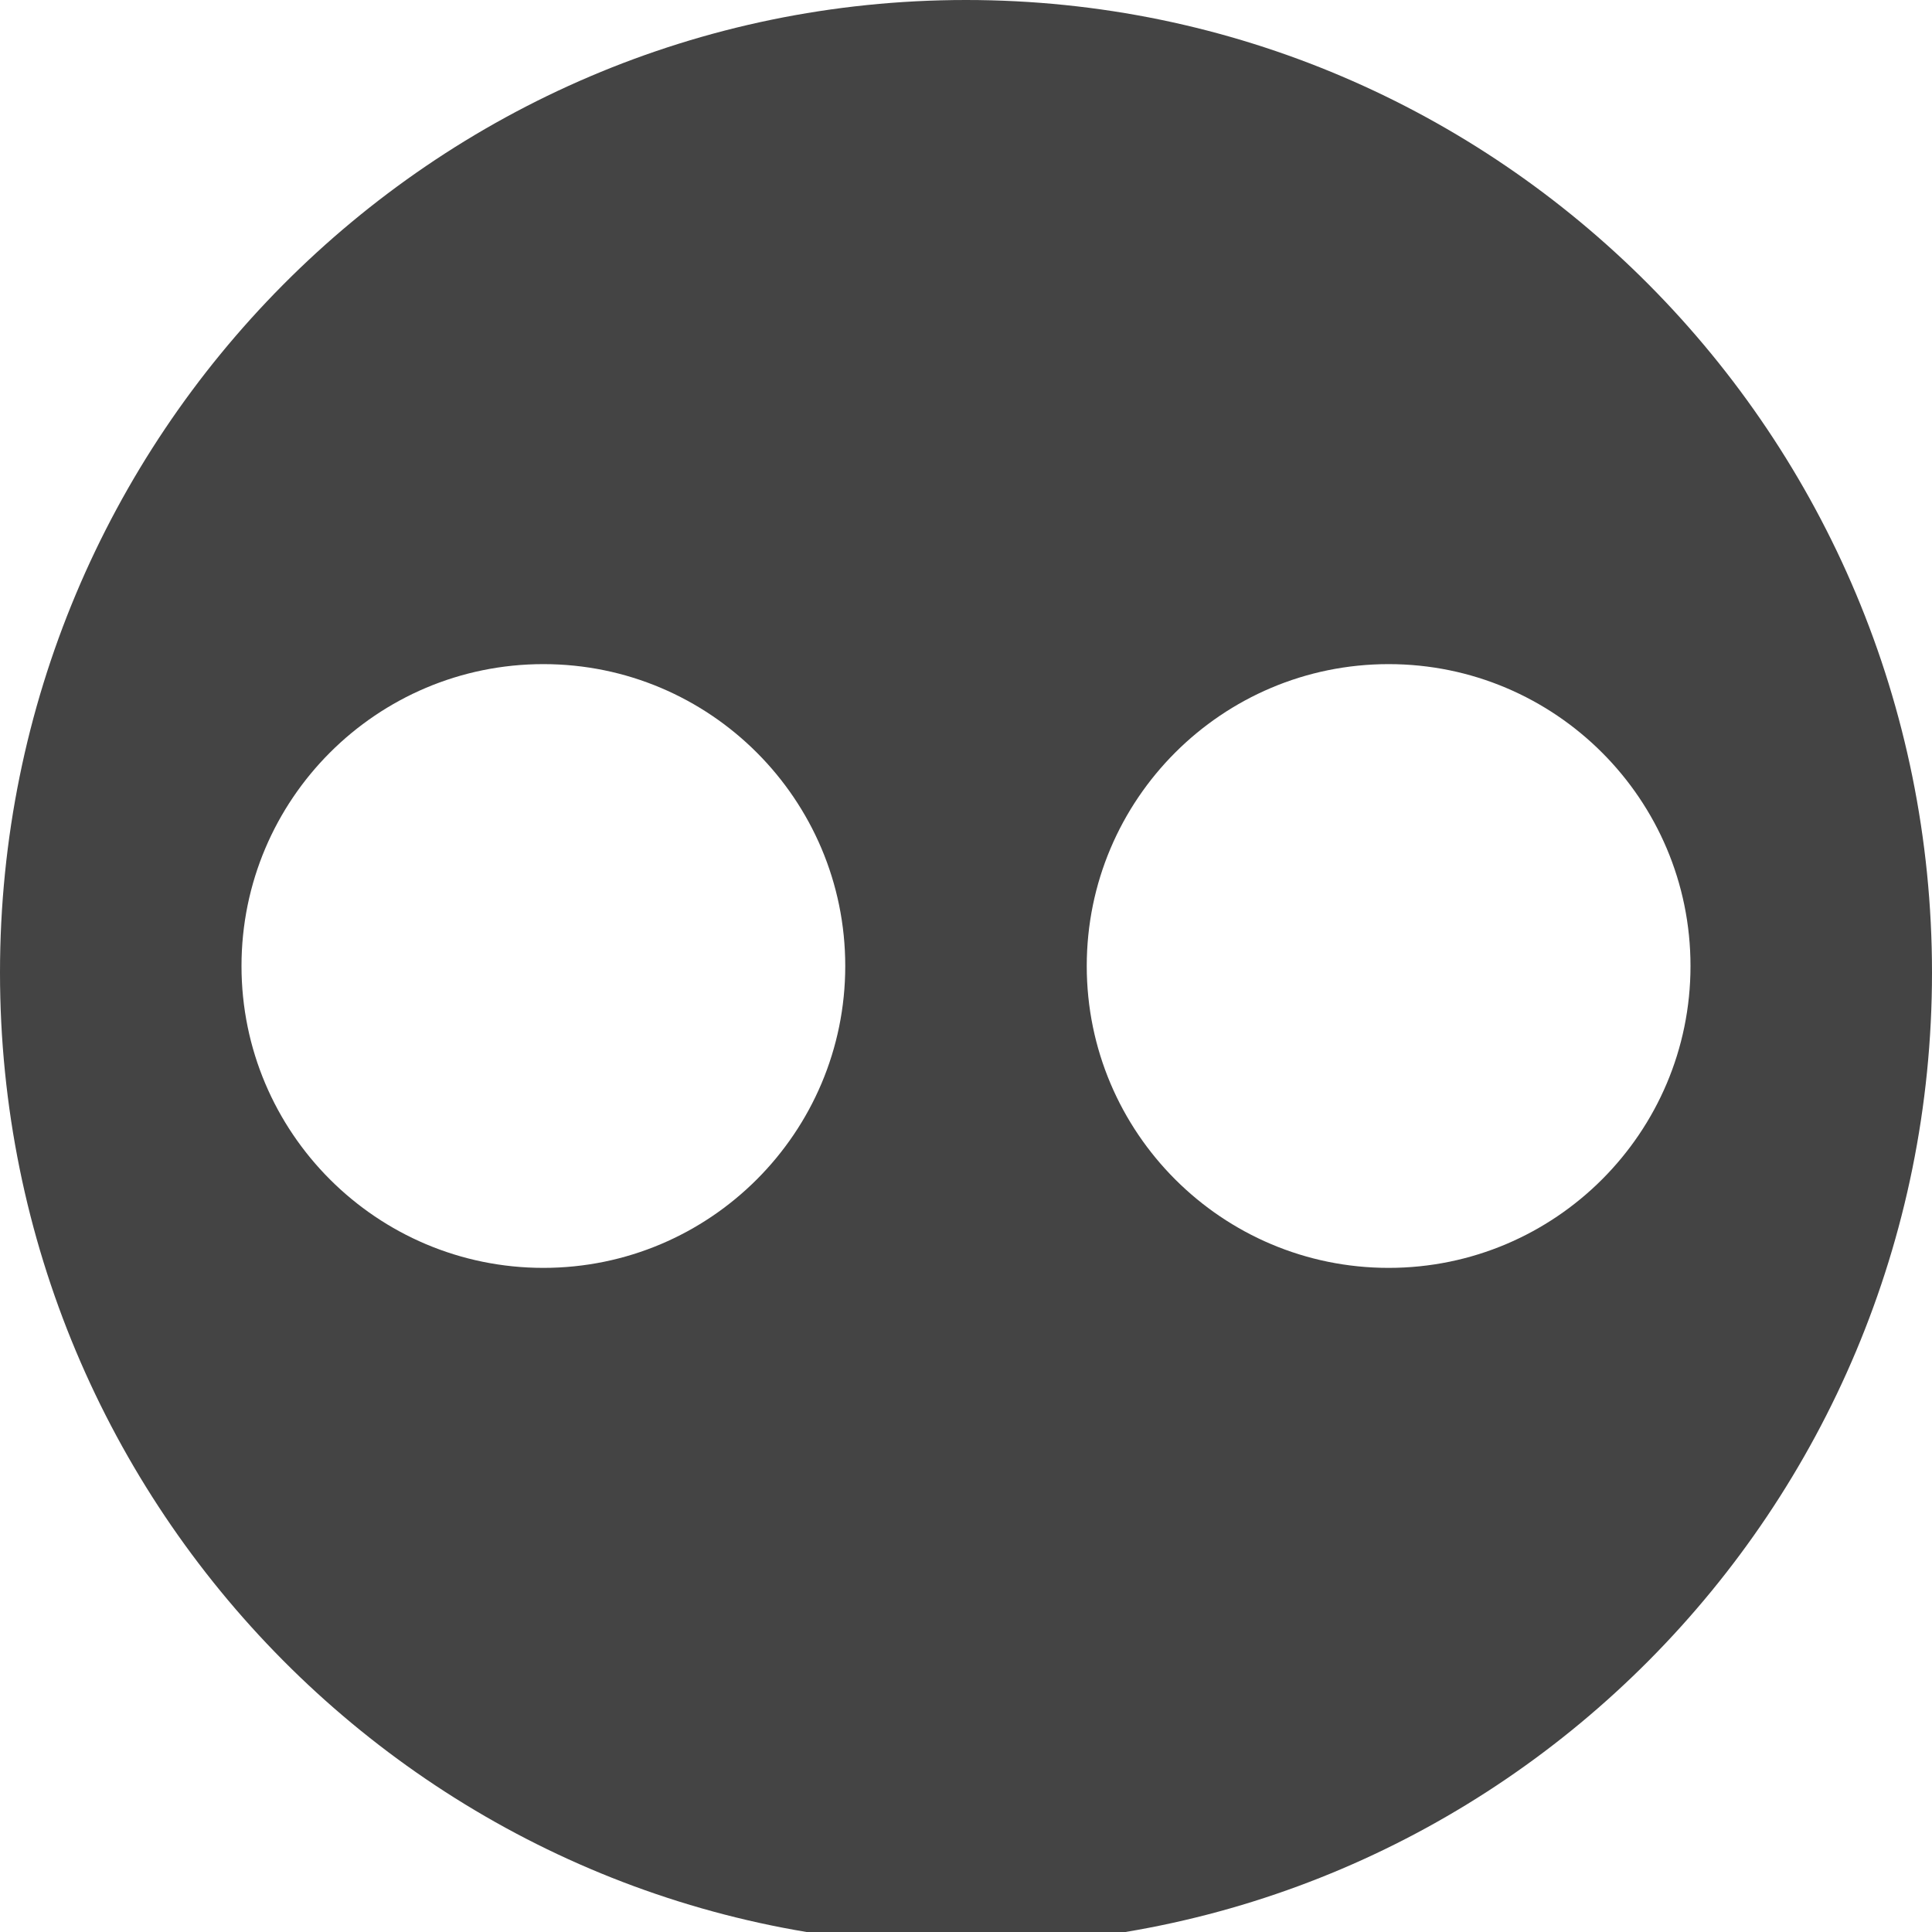
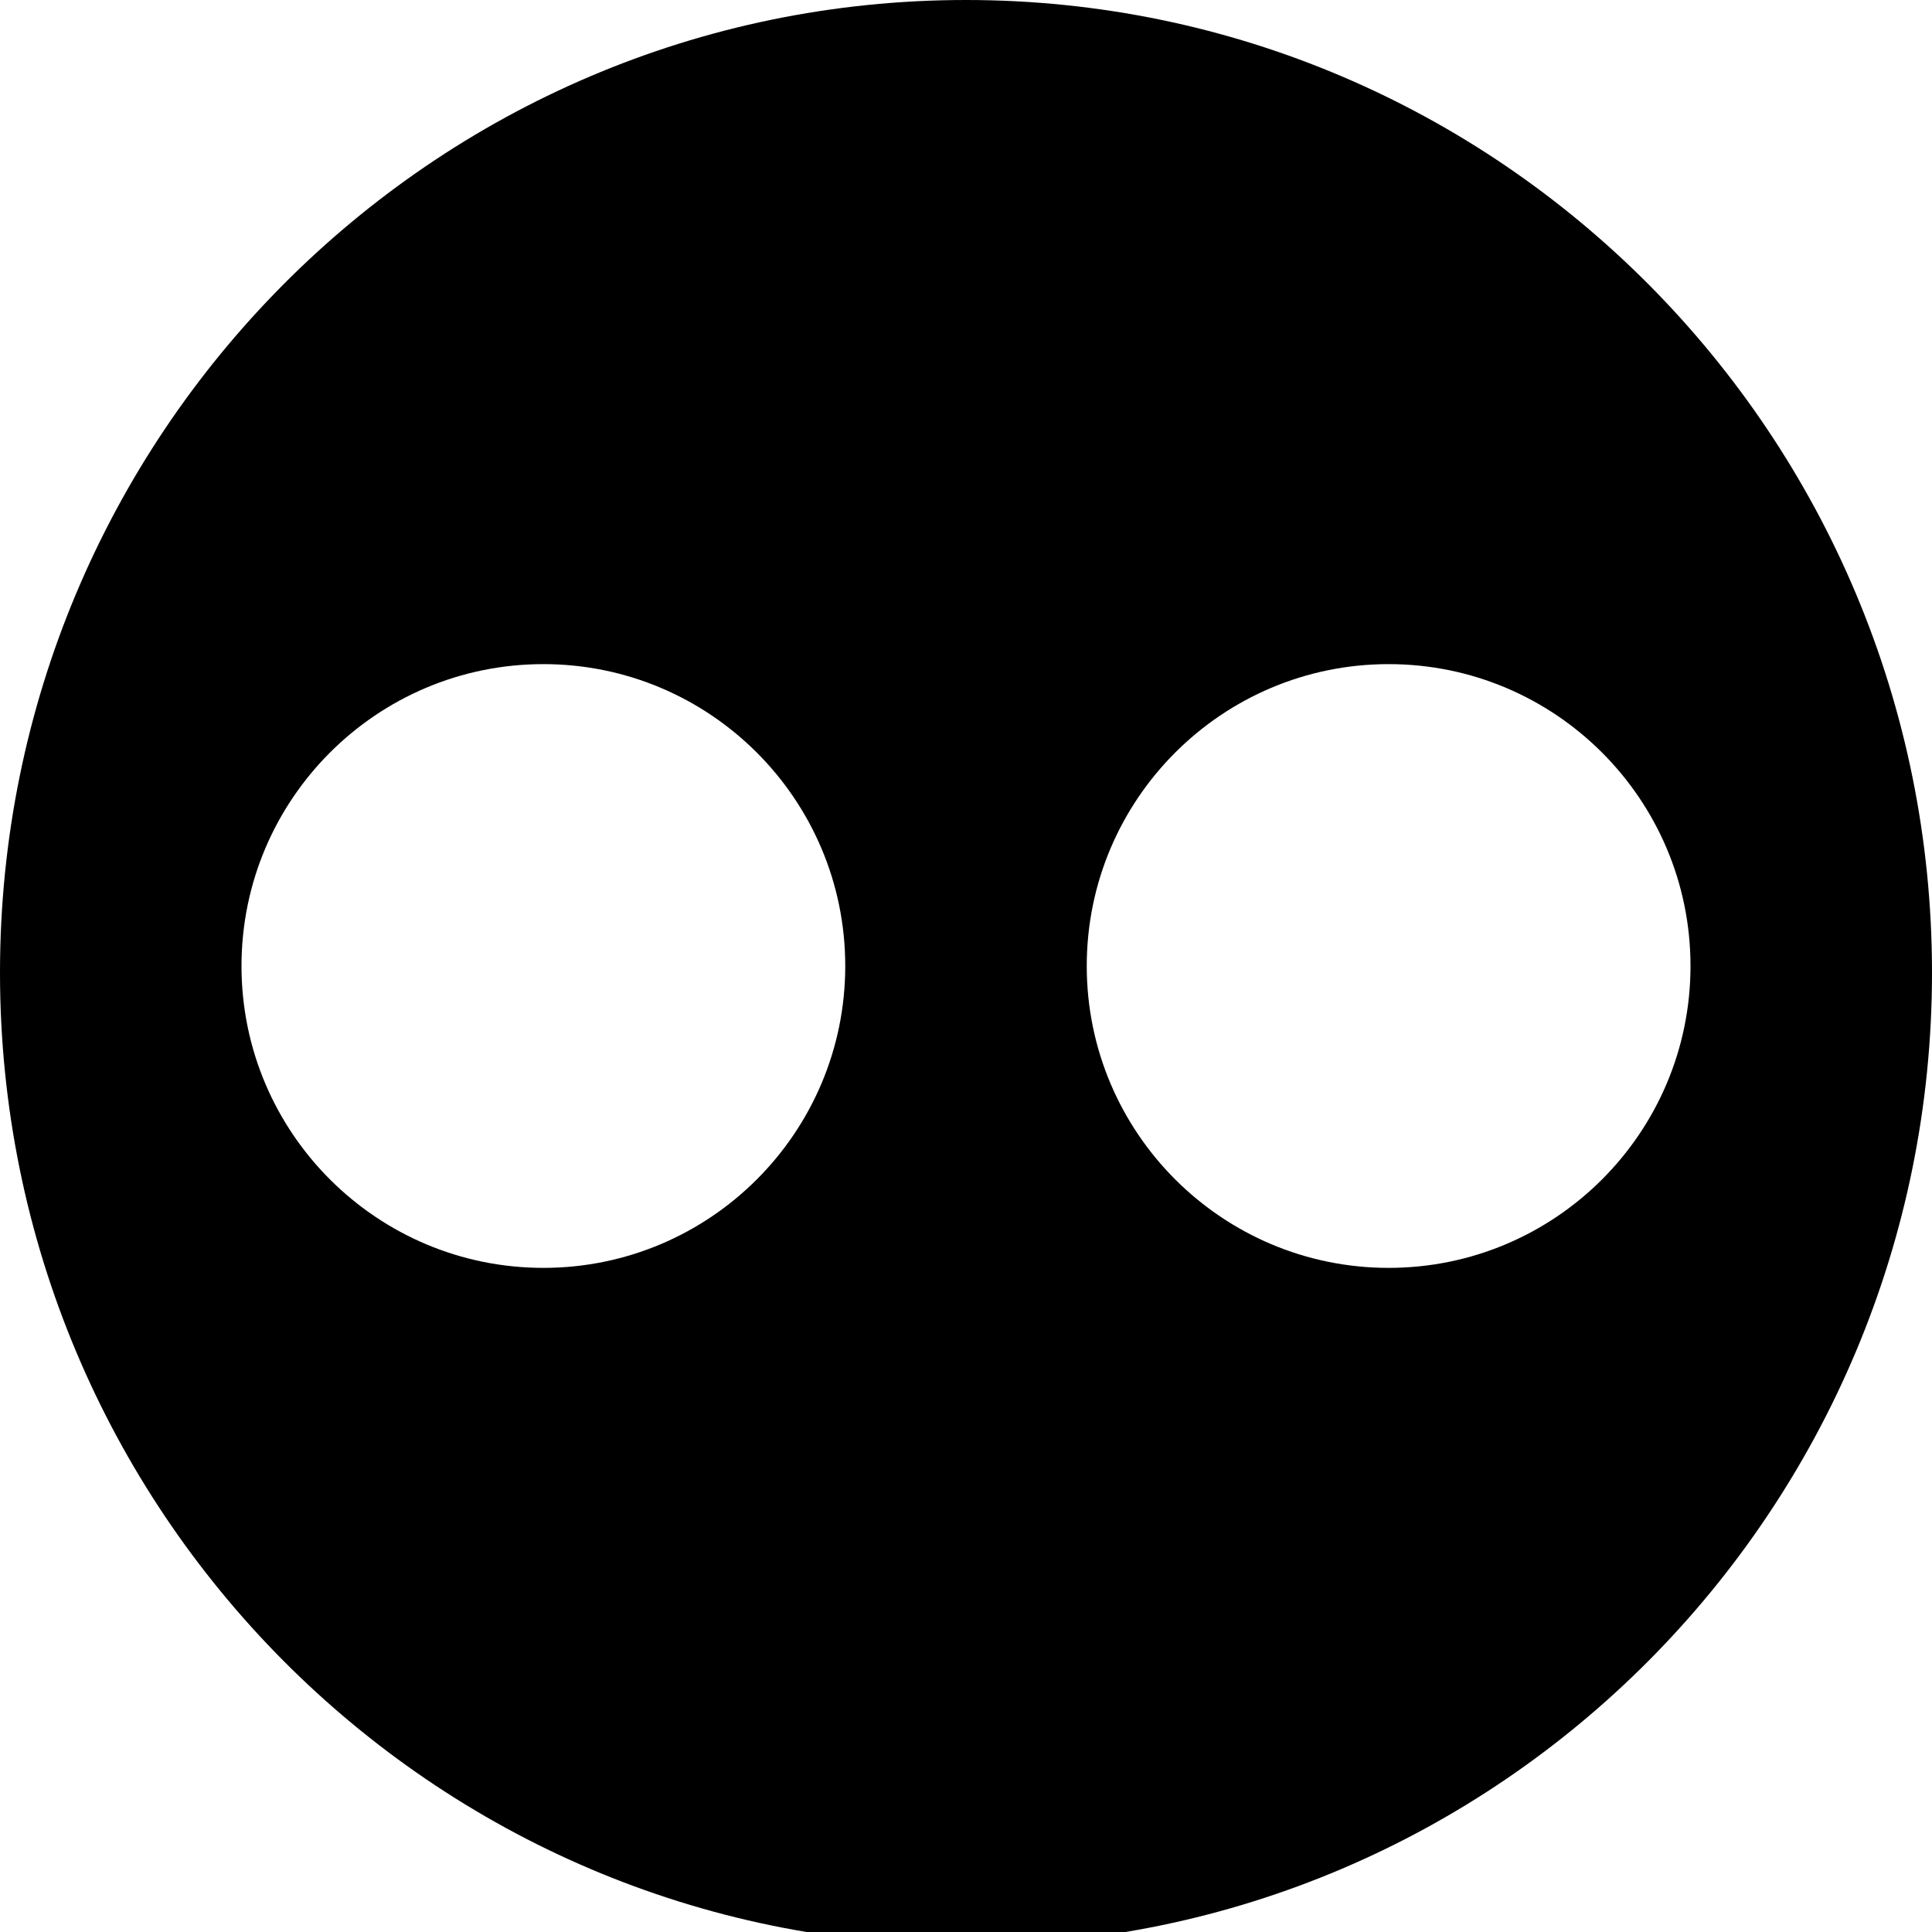
- <svg xmlns="http://www.w3.org/2000/svg" width="24" height="24">
-   <path d="M12 0C5.373 0 0 5.41 0 12.082s5.373 12.082 12 12.082 12-5.41 12-12.082S18.627 0 12 0zM6.75 15.75C4.68 15.75 3 14.07 3 12s1.68-3.75 3.75-3.75S10.5 9.93 10.5 12c0 2.07-1.68 3.75-3.75 3.75zm10.5 0c-2.07 0-3.75-1.68-3.75-3.75s1.68-3.75 3.75-3.75S21 9.93 21 12c0 2.07-1.68 3.75-3.75 3.75z" fill="#444" />
+ <svg xmlns="http://www.w3.org/2000/svg" width="24" height="24" viewBox="0 0 24 24">
+   <path d="M12 0C5.373 0 0 5.41 0 12.082s5.373 12.082 12 12.082 12-5.41 12-12.082S18.627 0 12 0zM6.75 15.75C4.68 15.75 3 14.07 3 12s1.68-3.75 3.75-3.75S10.5 9.93 10.5 12c0 2.07-1.68 3.75-3.75 3.75zm10.5 0c-2.07 0-3.75-1.68-3.75-3.75s1.68-3.75 3.75-3.75S21 9.93 21 12c0 2.07-1.68 3.75-3.75 3.75z" />
</svg>
